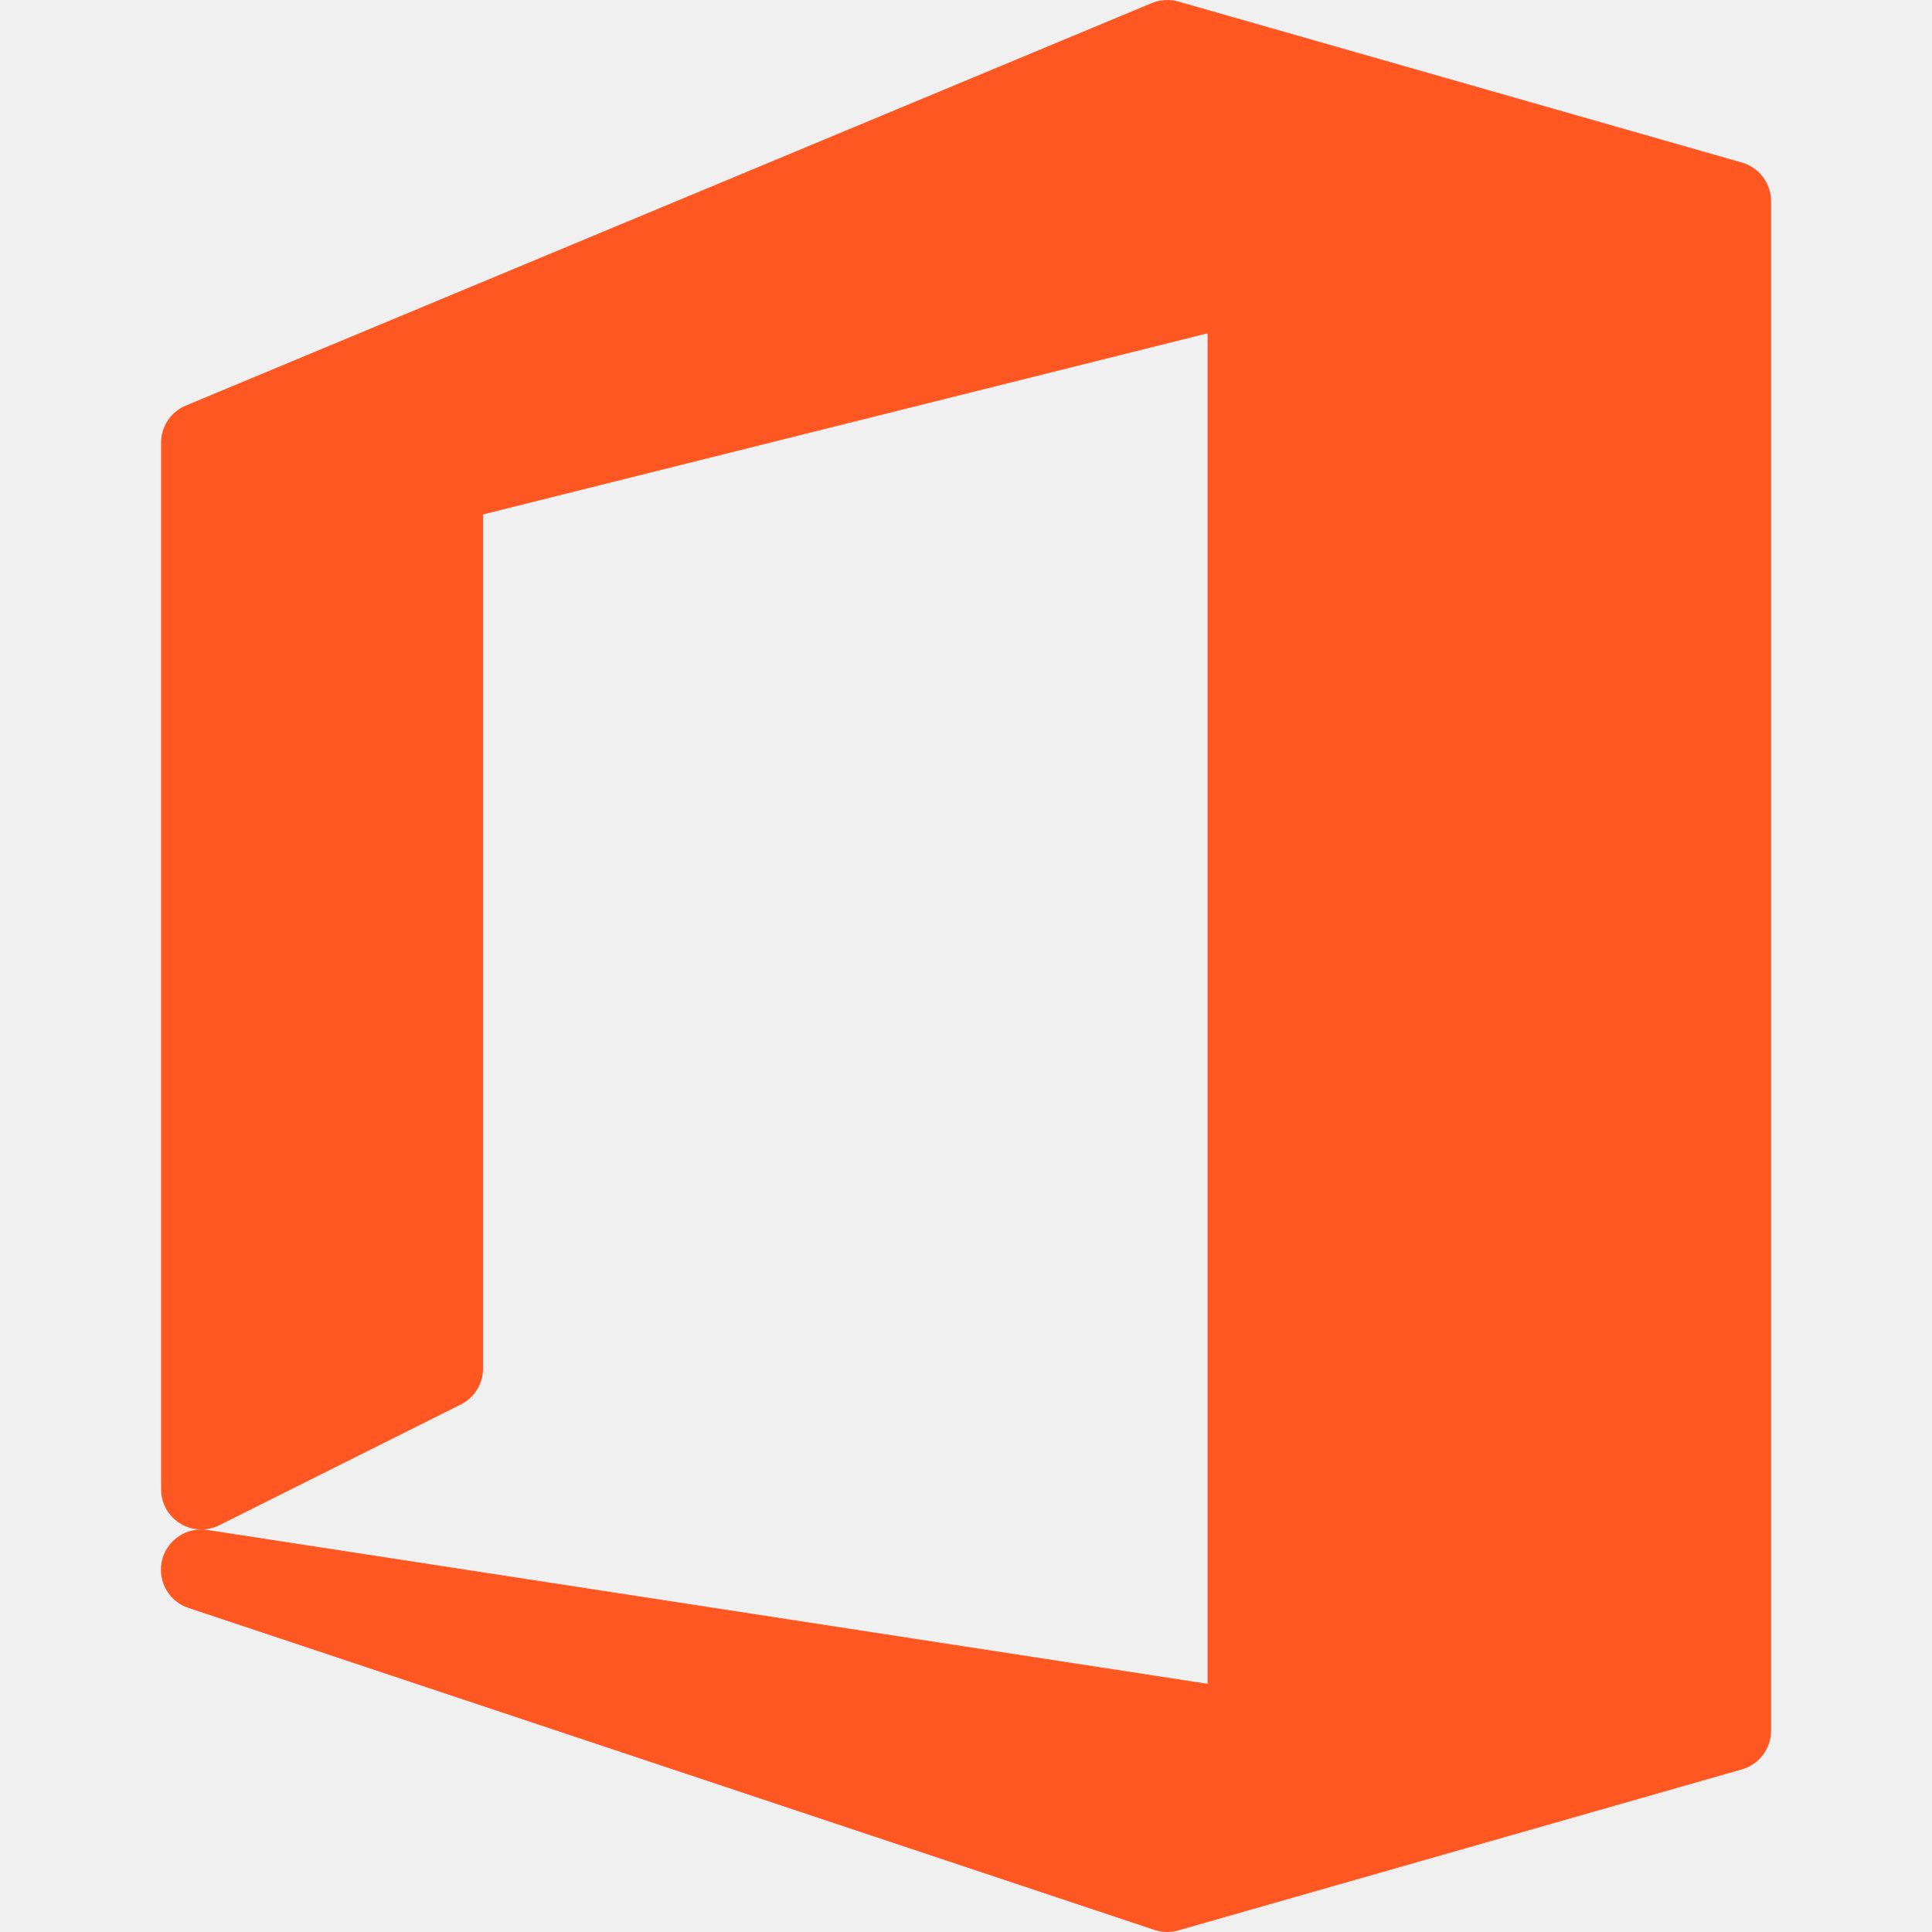
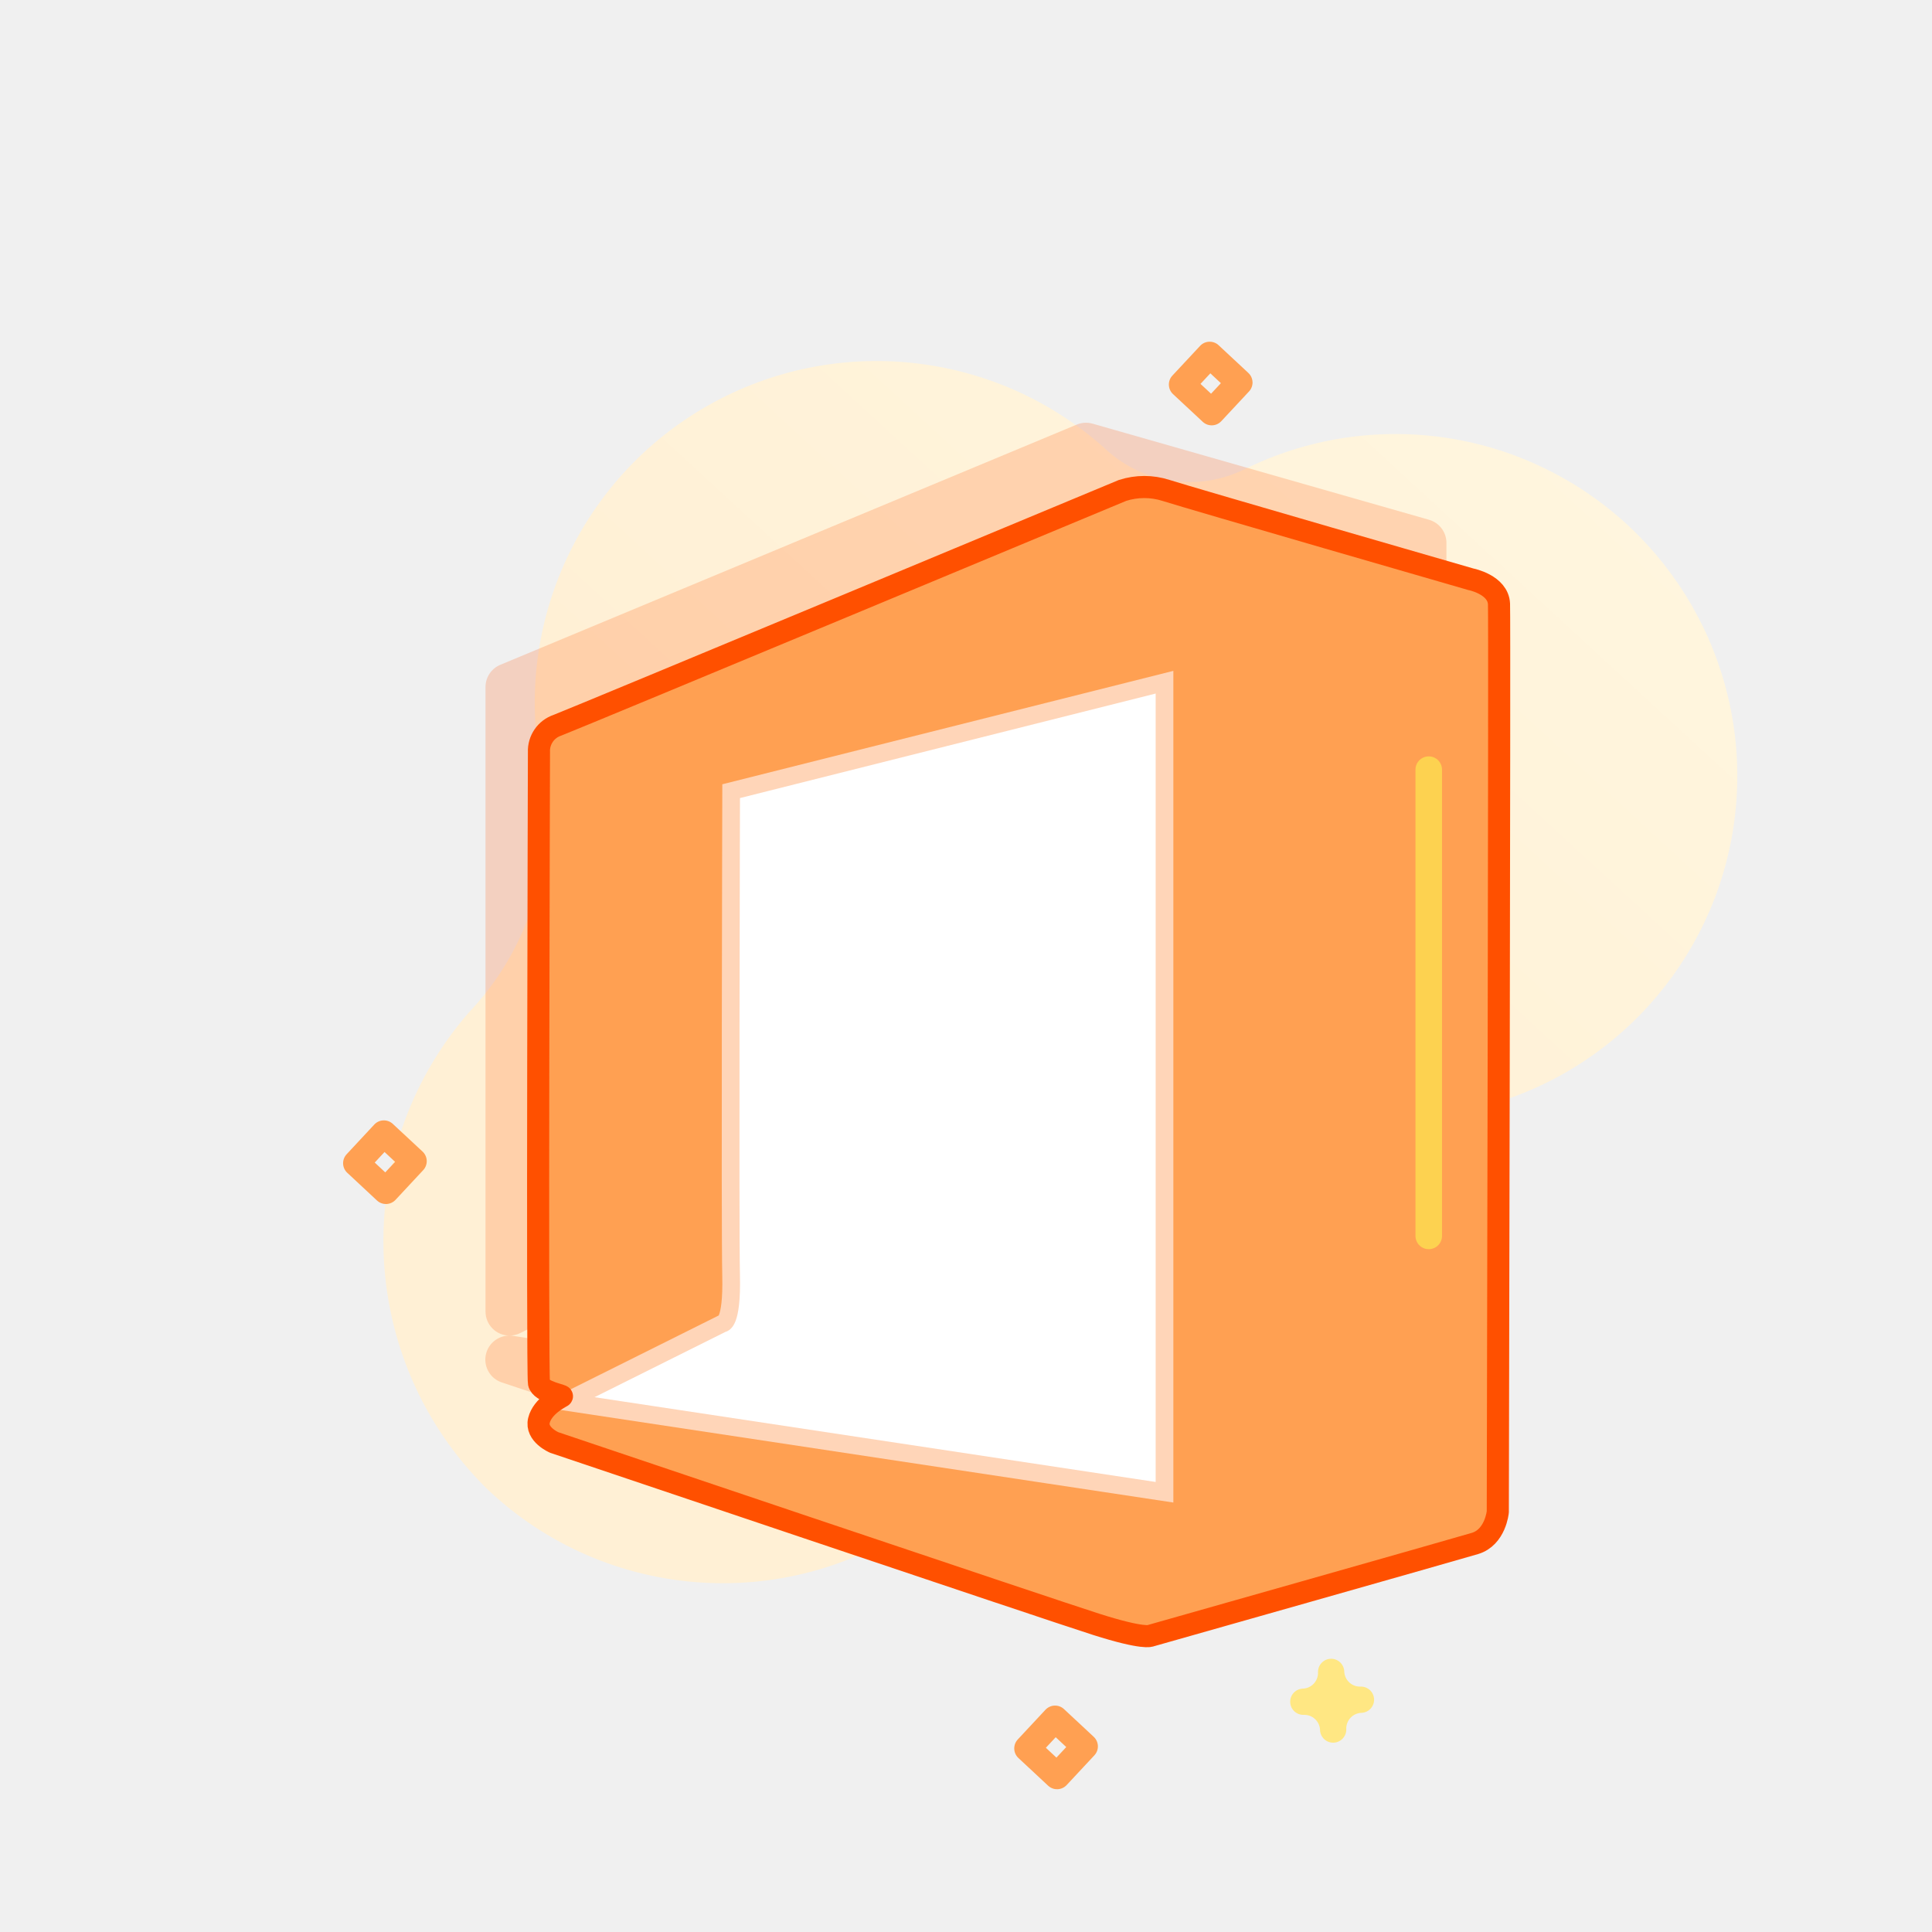
- <svg xmlns="http://www.w3.org/2000/svg" version="1.1" id="office365" class="icon" x="0px" y="0px" viewBox="0 0 511.987 511.987" style="enable-background:new 0 0 511.987 511.987;" xml:space="preserve">
-   <path style="fill:#FF5722;" d="M461.603,43.08L312.27,0.414c-2.325-0.667-4.807-0.524-7.04,0.405l-256,106.667   c-3.965,1.659-6.547,5.536-6.549,9.835v277.333c0,5.85,4.711,10.608,10.56,10.667c-5.891,0.036-10.637,4.842-10.6,10.732   c0.028,4.584,2.982,8.637,7.336,10.068l256,85.333c1.089,0.352,2.226,0.532,3.371,0.533c0.989-0.006,1.973-0.15,2.923-0.427   l149.333-42.667c4.576-1.304,7.736-5.481,7.744-10.24V53.32C469.339,48.562,466.18,44.384,461.603,43.08z M58.126,404.19l64-32   c3.609-1.808,5.888-5.499,5.888-9.536V136.328l192-48v357.888L54.968,405.448c-0.501-0.084-1.007-0.127-1.515-0.128   C55.076,405.299,56.673,404.913,58.126,404.19z" />
+ <svg xmlns="http://www.w3.org/2000/svg" id="office365" class="icon" width="100" height="100" viewBox="0 0 206.384 218.448">
+   <defs>
+     <linearGradient id="linear-gradient" x1="0.441" y1="0.5" x2="1.689" y2="0.5" gradientUnits="objectBoundingBox">
+       <stop offset="0" stop-color="#fff0d5" />
+       <stop offset="0.001" stop-color="#fff0d5" />
+       <stop offset="0.511" stop-color="#fff6df" />
+       <stop offset="1" stop-color="#ff5000" stop-opacity="0.29" />
+     </linearGradient>
+   </defs>
+   <g transform="translate(-1221.145 -38.201)">
+     <path d="M165.587,136.08a38.571,38.571,0,0,0-22.877-23.645,14.006,14.006,0,0,1-9.034-12.915q0-.182,0-.377A38.651,38.651,0,0,0,63.922,77.1,31.541,31.541,0,0,1,38.68,90.187q-.441,0-.884.009A39.38,39.38,0,0,0,0,128.317a38.662,38.662,0,0,0,74.967,13.805,7.911,7.911,0,0,1,9.59-4.837l.15.042a7.891,7.891,0,0,1,5.747,8.226,38.66,38.66,0,1,0,75.127-9.48Z" transform="translate(1176.255 118.957) rotate(-47)" fill="url(#linear-gradient)" />
+     <path d="M426.315,170.61a1.484,1.484,0,0,1-1.484-1.484,1.78,1.78,0,0,0-1.778-1.778,1.484,1.484,0,1,1,0-2.969,1.78,1.78,0,0,0,1.778-1.778,1.484,1.484,0,1,1,2.969,0,1.781,1.781,0,0,0,1.778,1.778,1.484,1.484,0,0,1,0,2.969,1.781,1.781,0,0,0-1.778,1.778,1.484,1.484,0,0,1-1.484,1.484Z" transform="matrix(-0.035, -0.999, 0.999, -0.035, 1214.96, 662.194)" fill="#ffe783" />
+     <path d="M70.611,423.485a1.485,1.485,0,0,1-1.047-.434L66.311,419.8a1.484,1.484,0,0,1,0-2.095l3.252-3.252a1.484,1.484,0,0,1,2.095,0L74.91,417.7a1.484,1.484,0,0,1,0,2.095l-3.252,3.259A1.485,1.485,0,0,1,70.611,423.485Zm-1.154-4.735,1.154,1.154,1.154-1.154L70.611,417.6Z" transform="matrix(-0.035, -0.999, 0.999, -0.035, 842.773, 254.805)" fill="#ffa052" />
+     <path d="M396.921,114.711a1.475,1.475,0,0,1-1.047-.434l-3.252-3.252a1.484,1.484,0,0,1,0-2.095l3.252-3.252a1.484,1.484,0,0,1,2.095,0l3.252,3.252a1.484,1.484,0,0,1,0,2.095l-3.252,3.252a1.484,1.484,0,0,1-1.047.434Zm-1.155-4.733,1.155,1.154,1.154-1.154-1.154-1.154Z" transform="matrix(-0.035, -0.999, 0.999, -0.035, 1238.545, 636.151)" fill="#ffa052" />
+     <path d="M142.881,49.889a1.484,1.484,0,0,1-1.047-.434L138.581,46.2a1.484,1.484,0,0,1,0-2.095l3.252-3.252a1.484,1.484,0,0,1,2.095,0l3.252,3.252a1.484,1.484,0,0,1,0,2.095l-3.252,3.252a1.475,1.475,0,0,1-1.047.434Zm-1.154-4.735,1.154,1.154,1.154-1.154L142.881,44Z" transform="matrix(-0.035, -0.999, 0.999, -0.035, 1311.897, 225.884)" fill="#ffa052" />
+     <path d="M149.328,10.97,111.3.106a2.717,2.717,0,0,0-1.793.1L44.319,27.371a2.716,2.716,0,0,0-1.668,2.5V100.5a2.716,2.716,0,0,0,2.689,2.716,2.716,2.716,0,0,0-.831,5.3L109.7,130.24a2.8,2.8,0,0,0,.858.136,2.719,2.719,0,0,0,.744-.109L149.328,119.4a2.716,2.716,0,0,0,1.972-2.608V13.578A2.717,2.717,0,0,0,149.328,10.97ZM46.584,102.926l16.3-8.149a2.716,2.716,0,0,0,1.5-2.428V34.716l48.892-12.223v91.135L45.78,103.246a2.359,2.359,0,0,0-.386-.033A2.751,2.751,0,0,0,46.584,102.926Z" transform="translate(1227.359 86)" fill="#ff5000" opacity="0.2" />
+     <path d="M4266.966-1960.017v-73.6l63.76-26.086,37.287,9.844v99.216l-35.563,11.438-65.483-19.688Z" transform="translate(-2988 2158)" fill="#fff" />
+     <path d="M149.328,10.97,111.3.106a2.717,2.717,0,0,0-1.793.1L44.319,27.371a2.716,2.716,0,0,0-1.668,2.5V100.5a2.716,2.716,0,0,0,2.689,2.716,2.716,2.716,0,0,0-.831,5.3L109.7,130.24a2.8,2.8,0,0,0,.858.136,2.719,2.719,0,0,0,.744-.109L149.328,119.4a2.716,2.716,0,0,0,1.972-2.608V13.578A2.717,2.717,0,0,0,149.328,10.97ZM46.584,102.926l16.3-8.149a2.716,2.716,0,0,0,1.5-2.428V34.716l48.892-12.223v91.135L45.78,103.246a2.359,2.359,0,0,0-.386-.033A2.751,2.751,0,0,0,46.584,102.926Z" transform="translate(1233.359 93)" fill="#ffa052" />
+     <path d="M4285.782-2030.342l49-12.321v91.59l-67.724-10.232,17.75-8.853s1.1.151.969-5.407S4285.782-2030.342,4285.782-2030.342Z" transform="translate(-2988 2158)" fill="none" stroke="#ffd5b8" stroke-width="2" />
+     <path d="M4266.148-2037.8c2.3-.882,63.888-26.548,63.888-26.548a8.042,8.042,0,0,1,4.917,0c2.67.86,34.467,10.046,34.467,10.046s3.093.6,3.183,2.8-.136,102.646-.136,102.646-.265,2.881-2.587,3.575-36.676,10.431-36.676,10.431-.724.438-6.154-1.29-61.271-20.559-61.271-20.559-2.119-.9-1.727-2.5,2.369-2.587,2.587-2.715-2.375-.468-2.587-1.508,0-71.339,0-71.339A3.065,3.065,0,0,1,4266.148-2037.8Z" transform="translate(-2988 2158)" fill="none" stroke="#ff5000" stroke-width="2.5" />
+     <path d="M4366.659-2041.777v52.721" transform="translate(-2990 2167)" fill="none" stroke="#fdd250" stroke-linecap="round" stroke-width="3" />
+   </g>
</svg>
